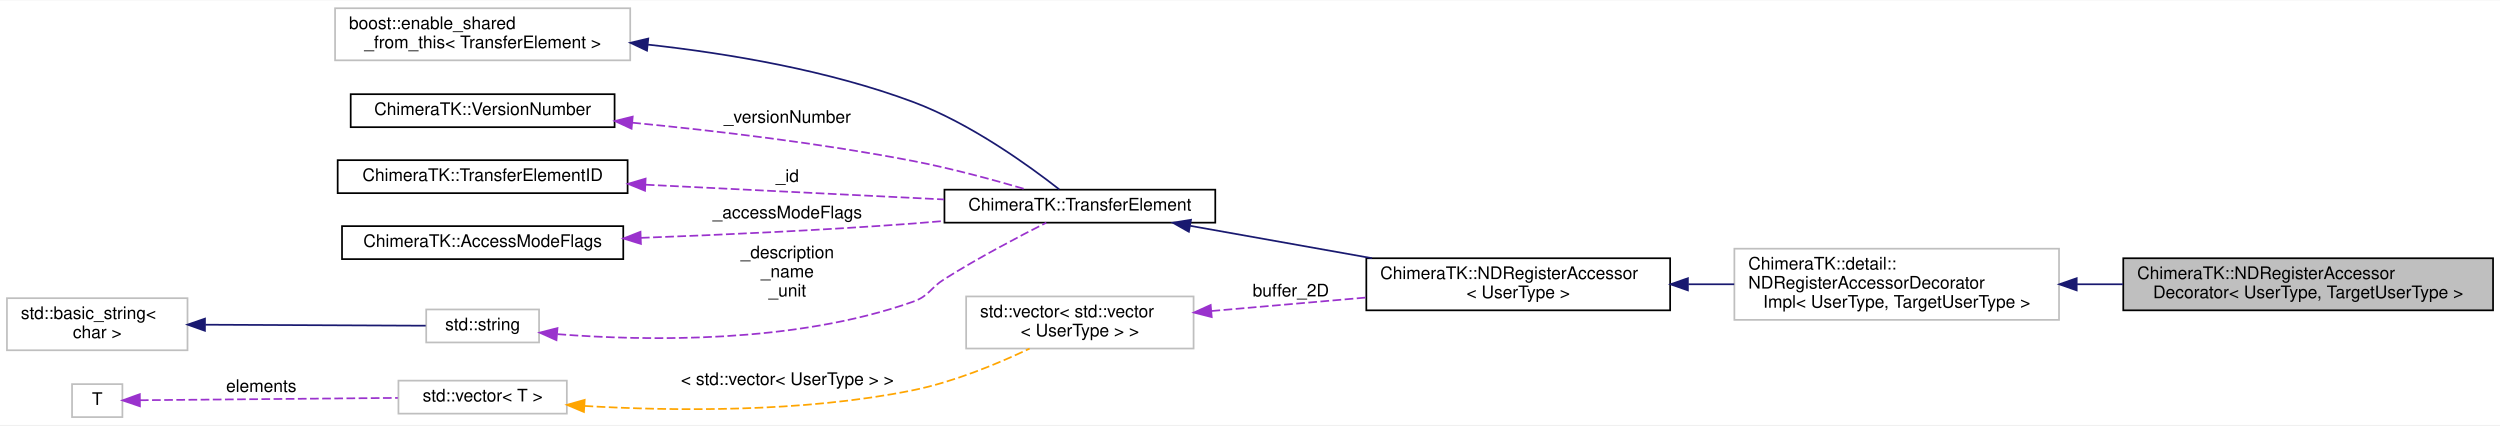
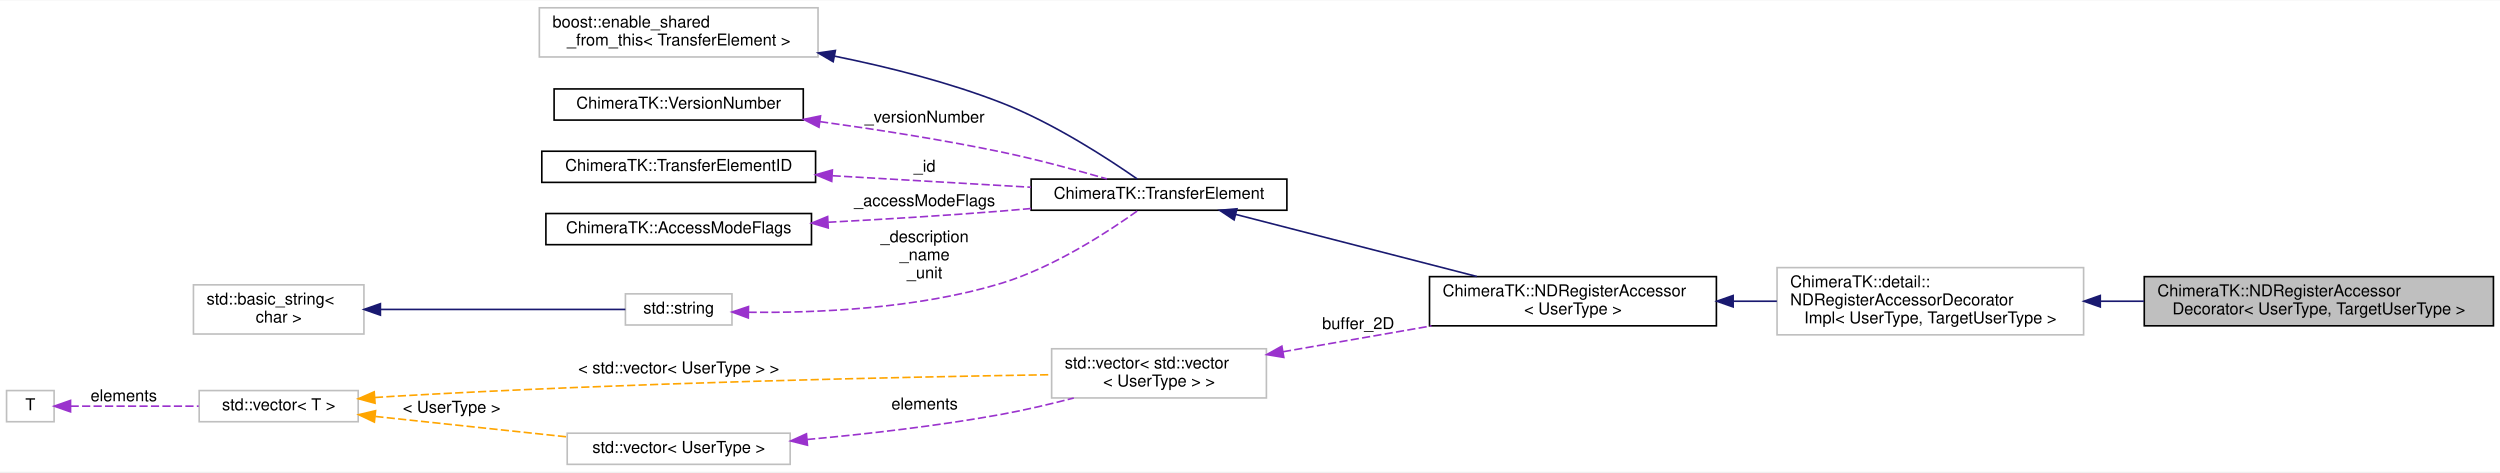
- <svg xmlns="http://www.w3.org/2000/svg" xmlns:xlink="http://www.w3.org/1999/xlink" width="1440pt" height="245pt" viewBox="0.00 0.00 1440.00 244.50">
-   <g id="graph0" class="graph" transform="scale(1 1) rotate(0) translate(4 240.5)">
-     <polygon fill="#ffffff" stroke="transparent" points="-4,4 -4,-240.5 1436,-240.5 1436,4 -4,4" />
+ <svg xmlns="http://www.w3.org/2000/svg" xmlns:xlink="http://www.w3.org/1999/xlink" width="1525pt" height="288pt" viewBox="0.00 0.00 1525.00 287.50">
+   <g id="graph0" class="graph" transform="scale(1 1) rotate(0) translate(4 283.5)">
+     <polygon fill="#ffffff" stroke="transparent" points="-4,4 -4,-283.5 1521,-283.5 1521,4 -4,4" />
    <g id="node1" class="node">
-       <polygon fill="#bfbfbf" stroke="#000000" points="1219,-62 1219,-92 1432,-92 1432,-62 1219,-62" />
-       <text text-anchor="start" x="1227" y="-80" font-family="Helvetica,sans-Serif" font-size="10.00" fill="#000000">ChimeraTK::NDRegisterAccessor</text>
-       <text text-anchor="middle" x="1325.5" y="-69" font-family="Helvetica,sans-Serif" font-size="10.00" fill="#000000">Decorator&lt; UserType, TargetUserType &gt;</text>
+       <polygon fill="#bfbfbf" stroke="#000000" points="1304,-85 1304,-115 1517,-115 1517,-85 1304,-85" />
+       <text text-anchor="start" x="1312" y="-103" font-family="Helvetica,sans-Serif" font-size="10.00" fill="#000000">ChimeraTK::NDRegisterAccessor</text>
+       <text text-anchor="middle" x="1410.5" y="-92" font-family="Helvetica,sans-Serif" font-size="10.00" fill="#000000">Decorator&lt; UserType, TargetUserType &gt;</text>
    </g>
    <g id="node2" class="node">
      <g id="a_node2">
        <a xlink:title="Do not use directly, use NDRegisterAccessorDecorator instead! ">
-           <polygon fill="#ffffff" stroke="#bfbfbf" points="995,-56.5 995,-97.5 1182,-97.5 1182,-56.5 995,-56.5" />
-           <text text-anchor="start" x="1003" y="-85.5" font-family="Helvetica,sans-Serif" font-size="10.00" fill="#000000">ChimeraTK::detail::</text>
-           <text text-anchor="start" x="1003" y="-74.5" font-family="Helvetica,sans-Serif" font-size="10.00" fill="#000000">NDRegisterAccessorDecorator</text>
-           <text text-anchor="middle" x="1088.5" y="-63.5" font-family="Helvetica,sans-Serif" font-size="10.00" fill="#000000">Impl&lt; UserType, TargetUserType &gt;</text>
+           <polygon fill="#ffffff" stroke="#bfbfbf" points="1080,-79.5 1080,-120.5 1267,-120.5 1267,-79.5 1080,-79.5" />
+           <text text-anchor="start" x="1088" y="-108.5" font-family="Helvetica,sans-Serif" font-size="10.00" fill="#000000">ChimeraTK::detail::</text>
+           <text text-anchor="start" x="1088" y="-97.5" font-family="Helvetica,sans-Serif" font-size="10.00" fill="#000000">NDRegisterAccessorDecorator</text>
+           <text text-anchor="middle" x="1173.5" y="-86.5" font-family="Helvetica,sans-Serif" font-size="10.00" fill="#000000">Impl&lt; UserType, TargetUserType &gt;</text>
        </a>
      </g>
    </g>
    <g id="edge1" class="edge">
-       <path fill="none" stroke="#191970" d="M1192.395,-77C1201.158,-77 1210.029,-77 1218.813,-77" />
-       <polygon fill="#191970" stroke="#191970" points="1192.169,-73.5 1182.169,-77 1192.169,-80.5 1192.169,-73.5" />
+       <path fill="none" stroke="#191970" d="M1277.395,-100C1286.158,-100 1295.029,-100 1303.813,-100" />
+       <polygon fill="#191970" stroke="#191970" points="1277.169,-96.5 1267.169,-100 1277.169,-103.5 1277.169,-96.5" />
    </g>
    <g id="node3" class="node">
      <g id="a_node3">
        <a xlink:href="class_chimera_t_k_1_1_n_d_register_accessor.html" target="_top" xlink:title="N-dimensional register accessor. ">
-           <polygon fill="#ffffff" stroke="#000000" points="783,-62 783,-92 958,-92 958,-62 783,-62" />
-           <text text-anchor="start" x="791" y="-80" font-family="Helvetica,sans-Serif" font-size="10.00" fill="#000000">ChimeraTK::NDRegisterAccessor</text>
-           <text text-anchor="middle" x="870.5" y="-69" font-family="Helvetica,sans-Serif" font-size="10.00" fill="#000000">&lt; UserType &gt;</text>
+           <polygon fill="#ffffff" stroke="#000000" points="868,-85 868,-115 1043,-115 1043,-85 868,-85" />
+           <text text-anchor="start" x="876" y="-103" font-family="Helvetica,sans-Serif" font-size="10.00" fill="#000000">ChimeraTK::NDRegisterAccessor</text>
+           <text text-anchor="middle" x="955.5" y="-92" font-family="Helvetica,sans-Serif" font-size="10.00" fill="#000000">&lt; UserType &gt;</text>
        </a>
      </g>
    </g>
    <g id="edge2" class="edge">
-       <path fill="none" stroke="#191970" d="M968.481,-77C977.266,-77 986.147,-77 994.893,-77" />
-       <polygon fill="#191970" stroke="#191970" points="968.227,-73.5 958.227,-77 968.227,-80.5 968.227,-73.5" />
+       <path fill="none" stroke="#191970" d="M1053.481,-100C1062.266,-100 1071.147,-100 1079.893,-100" />
+       <polygon fill="#191970" stroke="#191970" points="1053.227,-96.5 1043.227,-100 1053.227,-103.5 1053.227,-96.5" />
    </g>
    <g id="node4" class="node">
      <g id="a_node4">
        <a xlink:href="class_chimera_t_k_1_1_transfer_element.html" target="_top" xlink:title="Base class for register accessors which can be part of a TransferGroup. ">
-           <polygon fill="#ffffff" stroke="#000000" points="540,-112.5 540,-131.5 696,-131.5 696,-112.5 540,-112.5" />
-           <text text-anchor="middle" x="618" y="-119.5" font-family="Helvetica,sans-Serif" font-size="10.00" fill="#000000">ChimeraTK::TransferElement</text>
+           <polygon fill="#ffffff" stroke="#000000" points="625,-155.5 625,-174.5 781,-174.5 781,-155.5 625,-155.5" />
+           <text text-anchor="middle" x="703" y="-162.5" font-family="Helvetica,sans-Serif" font-size="10.00" fill="#000000">ChimeraTK::TransferElement</text>
        </a>
      </g>
    </g>
    <g id="edge3" class="edge">
-       <path fill="none" stroke="#191970" d="M681.581,-110.669C713.292,-105.017 752.07,-98.106 786.224,-92.019" />
-       <polygon fill="#191970" stroke="#191970" points="680.779,-107.256 671.549,-112.457 682.008,-114.148 680.779,-107.256" />
+       <path fill="none" stroke="#191970" d="M749.841,-152.942C791.351,-142.256 852.143,-126.607 896.87,-115.093" />
+       <polygon fill="#191970" stroke="#191970" points="748.798,-149.596 739.986,-155.479 750.543,-156.375 748.798,-149.596" />
    </g>
    <g id="node5" class="node">
-       <polygon fill="#ffffff" stroke="#bfbfbf" points="189,-206 189,-236 359,-236 359,-206 189,-206" />
-       <text text-anchor="start" x="197" y="-224" font-family="Helvetica,sans-Serif" font-size="10.00" fill="#000000">boost::enable_shared</text>
-       <text text-anchor="middle" x="274" y="-213" font-family="Helvetica,sans-Serif" font-size="10.00" fill="#000000">_from_this&lt; TransferElement &gt;</text>
+       <polygon fill="#ffffff" stroke="#bfbfbf" points="325,-249 325,-279 495,-279 495,-249 325,-249" />
+       <text text-anchor="start" x="333" y="-267" font-family="Helvetica,sans-Serif" font-size="10.00" fill="#000000">boost::enable_shared</text>
+       <text text-anchor="middle" x="410" y="-256" font-family="Helvetica,sans-Serif" font-size="10.00" fill="#000000">_from_this&lt; TransferElement &gt;</text>
    </g>
    <g id="edge4" class="edge">
-       <path fill="none" stroke="#191970" d="M369.289,-215.034C416.389,-209.845 473.403,-200.142 522,-182 554.959,-169.696 588.762,-145.264 606.115,-131.68" />
-       <polygon fill="#191970" stroke="#191970" points="368.668,-211.58 359.088,-216.105 369.399,-218.542 368.668,-211.58" />
+       <path fill="none" stroke="#191970" d="M505.183,-249.469C538.092,-242.82 574.779,-233.553 607,-221 638.463,-208.743 671.771,-187.075 689.699,-174.59" />
+       <polygon fill="#191970" stroke="#191970" points="504.239,-246.088 495.101,-251.449 505.588,-252.957 504.239,-246.088" />
    </g>
    <g id="node6" class="node">
      <g id="a_node6">
        <a xlink:href="class_chimera_t_k_1_1_version_number.html" target="_top" xlink:title="Class for generating and holding version numbers without exposing a numeric representation. ">
-           <polygon fill="#ffffff" stroke="#000000" points="198,-167.5 198,-186.5 350,-186.5 350,-167.5 198,-167.5" />
-           <text text-anchor="middle" x="274" y="-174.5" font-family="Helvetica,sans-Serif" font-size="10.00" fill="#000000">ChimeraTK::VersionNumber</text>
+           <polygon fill="#ffffff" stroke="#000000" points="334,-210.5 334,-229.5 486,-229.5 486,-210.5 334,-210.5" />
+           <text text-anchor="middle" x="410" y="-217.5" font-family="Helvetica,sans-Serif" font-size="10.00" fill="#000000">ChimeraTK::VersionNumber</text>
        </a>
      </g>
    </g>
    <g id="edge5" class="edge">
-       <path fill="none" stroke="#9a32cd" stroke-dasharray="5,2" d="M360.177,-170.085C408.095,-165.45 468.651,-158.285 522,-148 544.041,-143.751 568.453,-137.113 587.143,-131.607" />
-       <polygon fill="#9a32cd" stroke="#9a32cd" points="359.775,-166.608 350.151,-171.036 360.436,-173.576 359.775,-166.608" />
-       <text text-anchor="middle" x="449.5" y="-170" font-family="Helvetica,sans-Serif" font-size="10.00" fill="#000000"> _versionNumber</text>
+       <path fill="none" stroke="#9a32cd" stroke-dasharray="5,2" d="M496.219,-209.559C530.816,-204.785 570.96,-198.506 607,-191 628.638,-186.494 652.638,-179.994 671.228,-174.62" />
+       <polygon fill="#9a32cd" stroke="#9a32cd" points="495.582,-206.114 486.144,-210.929 496.525,-213.05 495.582,-206.114" />
+       <text text-anchor="middle" x="560" y="-209" font-family="Helvetica,sans-Serif" font-size="10.00" fill="#000000"> _versionNumber</text>
    </g>
    <g id="node7" class="node">
      <g id="a_node7">
        <a xlink:href="class_chimera_t_k_1_1_transfer_element_i_d.html" target="_top" xlink:title="Simple class holding a unique ID for a TransferElement. ">
-           <polygon fill="#ffffff" stroke="#000000" points="190.5,-129.5 190.5,-148.5 357.5,-148.5 357.5,-129.5 190.5,-129.5" />
-           <text text-anchor="middle" x="274" y="-136.5" font-family="Helvetica,sans-Serif" font-size="10.00" fill="#000000">ChimeraTK::TransferElementID</text>
+           <polygon fill="#ffffff" stroke="#000000" points="326.5,-172.5 326.5,-191.5 493.5,-191.5 493.5,-172.5 326.5,-172.5" />
+           <text text-anchor="middle" x="410" y="-179.5" font-family="Helvetica,sans-Serif" font-size="10.00" fill="#000000">ChimeraTK::TransferElementID</text>
        </a>
      </g>
    </g>
    <g id="edge6" class="edge">
-       <path fill="none" stroke="#9a32cd" stroke-dasharray="5,2" d="M367.968,-134.356C421.888,-131.692 488.792,-128.385 539.821,-125.864" />
-       <polygon fill="#9a32cd" stroke="#9a32cd" points="367.527,-130.874 357.712,-134.863 367.873,-137.865 367.527,-130.874" />
-       <text text-anchor="middle" x="449.5" y="-136" font-family="Helvetica,sans-Serif" font-size="10.00" fill="#000000"> _id</text>
+       <path fill="none" stroke="#9a32cd" stroke-dasharray="5,2" d="M503.883,-176.553C542.902,-174.289 587.663,-171.692 624.851,-169.534" />
+       <polygon fill="#9a32cd" stroke="#9a32cd" points="503.35,-173.078 493.57,-177.151 503.756,-180.066 503.35,-173.078" />
+       <text text-anchor="middle" x="560" y="-179" font-family="Helvetica,sans-Serif" font-size="10.00" fill="#000000"> _id</text>
    </g>
    <g id="node8" class="node">
      <g id="a_node8">
        <a xlink:href="class_chimera_t_k_1_1_access_mode_flags.html" target="_top" xlink:title="Set of AccessMode flags with additional functionality for an easier handling. ">
-           <polygon fill="#ffffff" stroke="#000000" points="193,-91.5 193,-110.5 355,-110.5 355,-91.5 193,-91.5" />
-           <text text-anchor="middle" x="274" y="-98.5" font-family="Helvetica,sans-Serif" font-size="10.00" fill="#000000">ChimeraTK::AccessModeFlags</text>
+           <polygon fill="#ffffff" stroke="#000000" points="329,-134.5 329,-153.5 491,-153.5 491,-134.5 329,-134.5" />
+           <text text-anchor="middle" x="410" y="-141.5" font-family="Helvetica,sans-Serif" font-size="10.00" fill="#000000">ChimeraTK::AccessModeFlags</text>
        </a>
      </g>
    </g>
    <g id="edge7" class="edge">
-       <path fill="none" stroke="#9a32cd" stroke-dasharray="5,2" d="M365.186,-103.747C412.086,-105.489 470.146,-108.153 522,-112 527.849,-112.434 533.893,-112.936 539.969,-113.48" />
-       <polygon fill="#9a32cd" stroke="#9a32cd" points="365.17,-100.244 355.049,-103.378 364.915,-107.24 365.17,-100.244" />
-       <text text-anchor="middle" x="449.5" y="-115" font-family="Helvetica,sans-Serif" font-size="10.00" fill="#000000"> _accessModeFlags</text>
+       <path fill="none" stroke="#9a32cd" stroke-dasharray="5,2" d="M501.229,-148.179C534.539,-149.947 572.497,-152.241 607,-155 612.846,-155.467 618.888,-155.994 624.963,-156.555" />
+       <polygon fill="#9a32cd" stroke="#9a32cd" points="501.219,-144.674 491.05,-147.648 500.854,-151.665 501.219,-144.674" />
+       <text text-anchor="middle" x="560" y="-158" font-family="Helvetica,sans-Serif" font-size="10.00" fill="#000000"> _accessModeFlags</text>
    </g>
    <g id="node9" class="node">
      <g id="a_node9">
        <a xlink:title="STL class. ">
-           <polygon fill="#ffffff" stroke="#bfbfbf" points="241.5,-43.5 241.5,-62.5 306.5,-62.5 306.5,-43.5 241.5,-43.5" />
-           <text text-anchor="middle" x="274" y="-50.5" font-family="Helvetica,sans-Serif" font-size="10.00" fill="#000000">std::string</text>
+           <polygon fill="#ffffff" stroke="#bfbfbf" points="377.5,-85.5 377.5,-104.5 442.5,-104.5 442.5,-85.5 377.5,-85.5" />
+           <text text-anchor="middle" x="410" y="-92.5" font-family="Helvetica,sans-Serif" font-size="10.00" fill="#000000">std::string</text>
        </a>
      </g>
    </g>
    <g id="edge8" class="edge">
-       <path fill="none" stroke="#9a32cd" stroke-dasharray="5,2" d="M317.099,-48.274C367.731,-44.326 453.513,-42.701 522,-67 531.3,-70.3 531.638,-74.76 540,-80 559.419,-92.167 582.657,-104.399 598.689,-112.498" />
-       <polygon fill="#9a32cd" stroke="#9a32cd" points="316.515,-44.811 306.847,-49.143 317.107,-51.786 316.515,-44.811" />
-       <text text-anchor="middle" x="449.5" y="-92" font-family="Helvetica,sans-Serif" font-size="10.00" fill="#000000"> _description</text>
-       <text text-anchor="middle" x="449.5" y="-81" font-family="Helvetica,sans-Serif" font-size="10.00" fill="#000000">_name</text>
-       <text text-anchor="middle" x="449.5" y="-70" font-family="Helvetica,sans-Serif" font-size="10.00" fill="#000000">_unit</text>
+       <path fill="none" stroke="#9a32cd" stroke-dasharray="5,2" d="M452.603,-93.26C493.181,-92.804 555.532,-95.264 607,-111 639.185,-120.84 672.49,-142.674 690.163,-155.358" />
+       <polygon fill="#9a32cd" stroke="#9a32cd" points="452.459,-89.761 442.523,-93.438 452.583,-96.76 452.459,-89.761" />
+       <text text-anchor="middle" x="560" y="-136" font-family="Helvetica,sans-Serif" font-size="10.00" fill="#000000"> _description</text>
+       <text text-anchor="middle" x="560" y="-125" font-family="Helvetica,sans-Serif" font-size="10.00" fill="#000000">_name</text>
+       <text text-anchor="middle" x="560" y="-114" font-family="Helvetica,sans-Serif" font-size="10.00" fill="#000000">_unit</text>
    </g>
    <g id="node10" class="node">
      <g id="a_node10">
        <a xlink:title="STL class. ">
-           <polygon fill="#ffffff" stroke="#bfbfbf" points="0,-39 0,-69 104,-69 104,-39 0,-39" />
-           <text text-anchor="start" x="8" y="-57" font-family="Helvetica,sans-Serif" font-size="10.00" fill="#000000">std::basic_string&lt;</text>
-           <text text-anchor="middle" x="52" y="-46" font-family="Helvetica,sans-Serif" font-size="10.00" fill="#000000"> char &gt;</text>
+           <polygon fill="#ffffff" stroke="#bfbfbf" points="114,-80 114,-110 218,-110 218,-80 114,-80" />
+           <text text-anchor="start" x="122" y="-98" font-family="Helvetica,sans-Serif" font-size="10.00" fill="#000000">std::basic_string&lt;</text>
+           <text text-anchor="middle" x="166" y="-87" font-family="Helvetica,sans-Serif" font-size="10.00" fill="#000000"> char &gt;</text>
        </a>
      </g>
    </g>
    <g id="edge9" class="edge">
-       <path fill="none" stroke="#191970" d="M114.269,-53.719C155.489,-53.534 207.894,-53.298 241.203,-53.148" />
-       <polygon fill="#191970" stroke="#191970" points="114.033,-50.22 104.049,-53.766 114.065,-57.22 114.033,-50.22" />
+       <path fill="none" stroke="#191970" d="M228.24,-95C275.814,-95 339.487,-95 377.468,-95" />
+       <polygon fill="#191970" stroke="#191970" points="228.045,-91.5 218.045,-95 228.045,-98.5 228.045,-91.5" />
    </g>
    <g id="node11" class="node">
-       <polygon fill="#ffffff" stroke="#bfbfbf" points="552.5,-40 552.5,-70 683.5,-70 683.5,-40 552.5,-40" />
-       <text text-anchor="start" x="560.5" y="-58" font-family="Helvetica,sans-Serif" font-size="10.00" fill="#000000">std::vector&lt; std::vector</text>
-       <text text-anchor="middle" x="618" y="-47" font-family="Helvetica,sans-Serif" font-size="10.00" fill="#000000">&lt; UserType &gt; &gt;</text>
+       <polygon fill="#ffffff" stroke="#bfbfbf" points="637.5,-41 637.5,-71 768.5,-71 768.5,-41 637.5,-41" />
+       <text text-anchor="start" x="645.5" y="-59" font-family="Helvetica,sans-Serif" font-size="10.00" fill="#000000">std::vector&lt; std::vector</text>
+       <text text-anchor="middle" x="703" y="-48" font-family="Helvetica,sans-Serif" font-size="10.00" fill="#000000">&lt; UserType &gt; &gt;</text>
    </g>
    <g id="edge10" class="edge">
-       <path fill="none" stroke="#9a32cd" stroke-dasharray="5,2" d="M693.812,-61.605C721.831,-64.047 753.815,-66.833 782.801,-69.359" />
-       <polygon fill="#9a32cd" stroke="#9a32cd" points="693.948,-58.104 683.682,-60.723 693.341,-65.078 693.948,-58.104" />
-       <text text-anchor="middle" x="739.5" y="-70" font-family="Helvetica,sans-Serif" font-size="10.00" fill="#000000"> buffer_2D</text>
+       <path fill="none" stroke="#9a32cd" stroke-dasharray="5,2" d="M778.588,-69.172C807.115,-74.143 839.78,-79.835 869.214,-84.964" />
+       <polygon fill="#9a32cd" stroke="#9a32cd" points="779.135,-65.714 768.682,-67.446 777.933,-72.61 779.135,-65.714" />
+       <text text-anchor="middle" x="824.5" y="-83" font-family="Helvetica,sans-Serif" font-size="10.00" fill="#000000"> buffer_2D</text>
    </g>
    <g id="node12" class="node">
-       <g id="a_node12">
+       <polygon fill="#ffffff" stroke="#bfbfbf" points="342,-.5 342,-19.5 478,-19.5 478,-.5 342,-.5" />
+       <text text-anchor="middle" x="410" y="-7.5" font-family="Helvetica,sans-Serif" font-size="10.00" fill="#000000">std::vector&lt; UserType &gt;</text>
+     </g>
+     <g id="edge11" class="edge">
+       <path fill="none" stroke="#9a32cd" stroke-dasharray="5,2" d="M488.312,-15.657C524.599,-18.966 568.184,-23.918 607,-31 621.401,-33.628 636.823,-37.267 650.999,-40.956" />
+       <polygon fill="#9a32cd" stroke="#9a32cd" points="488.551,-12.165 478.281,-14.767 487.932,-19.137 488.551,-12.165" />
+       <text text-anchor="middle" x="560" y="-34" font-family="Helvetica,sans-Serif" font-size="10.00" fill="#000000"> elements</text>
+     </g>
+     <g id="node13" class="node">
+       <g id="a_node13">
        <a xlink:title="STL class. ">
-           <polygon fill="#ffffff" stroke="#bfbfbf" points="225.5,-2.5 225.5,-21.5 322.5,-21.5 322.5,-2.5 225.5,-2.5" />
-           <text text-anchor="middle" x="274" y="-9.5" font-family="Helvetica,sans-Serif" font-size="10.00" fill="#000000">std::vector&lt; T &gt;</text>
+           <polygon fill="#ffffff" stroke="#bfbfbf" points="117.5,-26.5 117.5,-45.5 214.5,-45.5 214.5,-26.5 117.5,-26.5" />
+           <text text-anchor="middle" x="166" y="-33.5" font-family="Helvetica,sans-Serif" font-size="10.00" fill="#000000">std::vector&lt; T &gt;</text>
        </a>
      </g>
    </g>
-     <g id="edge11" class="edge">
-       <path fill="none" stroke="#ffa500" stroke-dasharray="5,2" d="M332.691,-6.92C383.362,-3.96 458.248,-3.01 522,-16 545.444,-20.777 570.44,-31.117 589.047,-39.95" />
-       <polygon fill="#ffa500" stroke="#ffa500" points="332.336,-3.436 322.575,-7.557 332.775,-10.422 332.336,-3.436" />
-       <text text-anchor="middle" x="449.5" y="-19" font-family="Helvetica,sans-Serif" font-size="10.00" fill="#000000"> &lt; std::vector&lt; UserType &gt; &gt;</text>
-     </g>
-     <g id="node13" class="node">
-       <polygon fill="#ffffff" stroke="#bfbfbf" points="37.5,-.5 37.5,-19.5 66.5,-19.5 66.5,-.5 37.5,-.5" />
-       <text text-anchor="middle" x="52" y="-7.5" font-family="Helvetica,sans-Serif" font-size="10.00" fill="#000000">T</text>
+     <g id="edge14" class="edge">
+       <path fill="none" stroke="#ffa500" stroke-dasharray="5,2" d="M224.694,-41.271C228.518,-41.54 232.313,-41.787 236,-42 378.926,-50.261 546.757,-53.786 637.212,-55.178" />
+       <polygon fill="#ffa500" stroke="#ffa500" points="224.785,-37.768 214.552,-40.513 224.263,-44.749 224.785,-37.768" />
+       <text text-anchor="middle" x="410" y="-56" font-family="Helvetica,sans-Serif" font-size="10.00" fill="#000000"> &lt; std::vector&lt; UserType &gt; &gt;</text>
    </g>
    <g id="edge12" class="edge">
-       <path fill="none" stroke="#9a32cd" stroke-dasharray="5,2" d="M76.583,-10.222C112.275,-10.543 179.192,-11.146 225.144,-11.56" />
-       <polygon fill="#9a32cd" stroke="#9a32cd" points="76.597,-6.722 66.566,-10.131 76.534,-13.721 76.597,-6.722" />
-       <text text-anchor="middle" x="146.5" y="-15" font-family="Helvetica,sans-Serif" font-size="10.00" fill="#000000"> elements</text>
+       <path fill="none" stroke="#ffa500" stroke-dasharray="5,2" d="M224.929,-29.721C260.18,-25.965 305.12,-21.176 341.888,-17.258" />
+       <polygon fill="#ffa500" stroke="#ffa500" points="224.363,-26.261 214.791,-30.801 225.105,-33.222 224.363,-26.261" />
+       <text text-anchor="middle" x="271.5" y="-32" font-family="Helvetica,sans-Serif" font-size="10.00" fill="#000000"> &lt; UserType &gt;</text>
+     </g>
+     <g id="node14" class="node">
+       <polygon fill="#ffffff" stroke="#bfbfbf" points="0,-26.5 0,-45.5 29,-45.5 29,-26.5 0,-26.5" />
+       <text text-anchor="middle" x="14.5" y="-33.5" font-family="Helvetica,sans-Serif" font-size="10.00" fill="#000000">T</text>
+     </g>
+     <g id="edge13" class="edge">
+       <path fill="none" stroke="#9a32cd" stroke-dasharray="5,2" d="M39.059,-36C60.125,-36 91.117,-36 117.204,-36" />
+       <polygon fill="#9a32cd" stroke="#9a32cd" points="39.026,-32.5 29.026,-36 39.026,-39.5 39.026,-32.5" />
+       <text text-anchor="middle" x="71.5" y="-39" font-family="Helvetica,sans-Serif" font-size="10.00" fill="#000000"> elements</text>
    </g>
  </g>
</svg>
